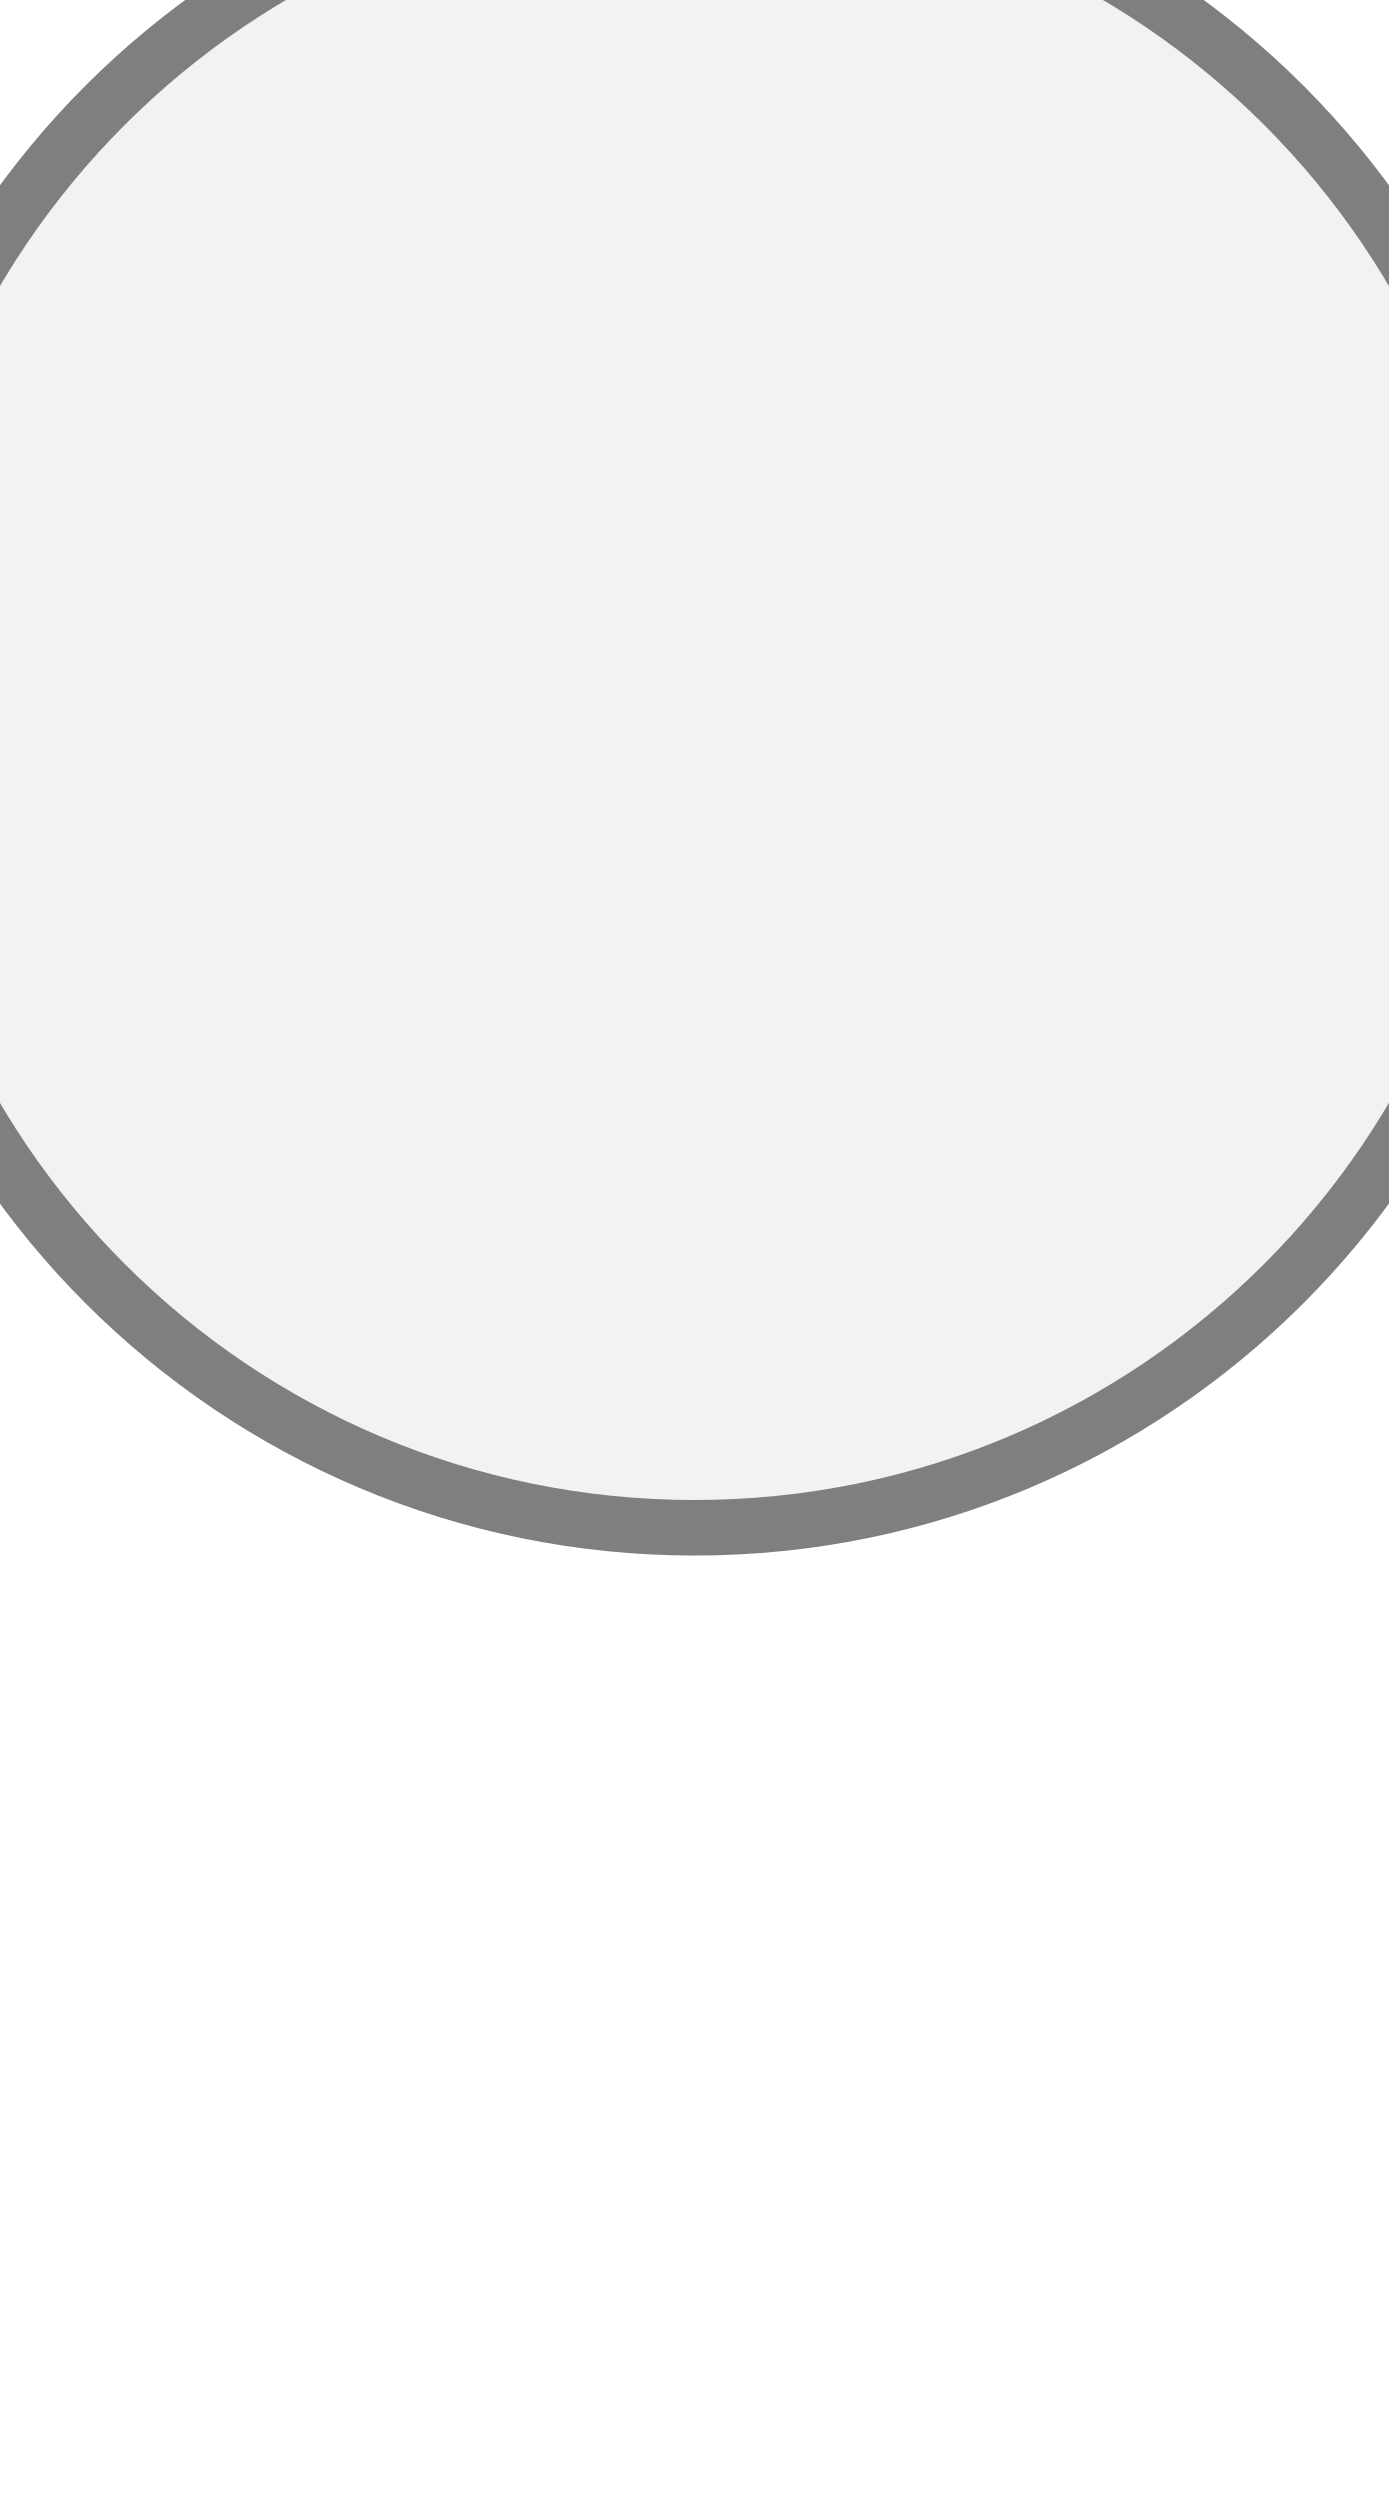
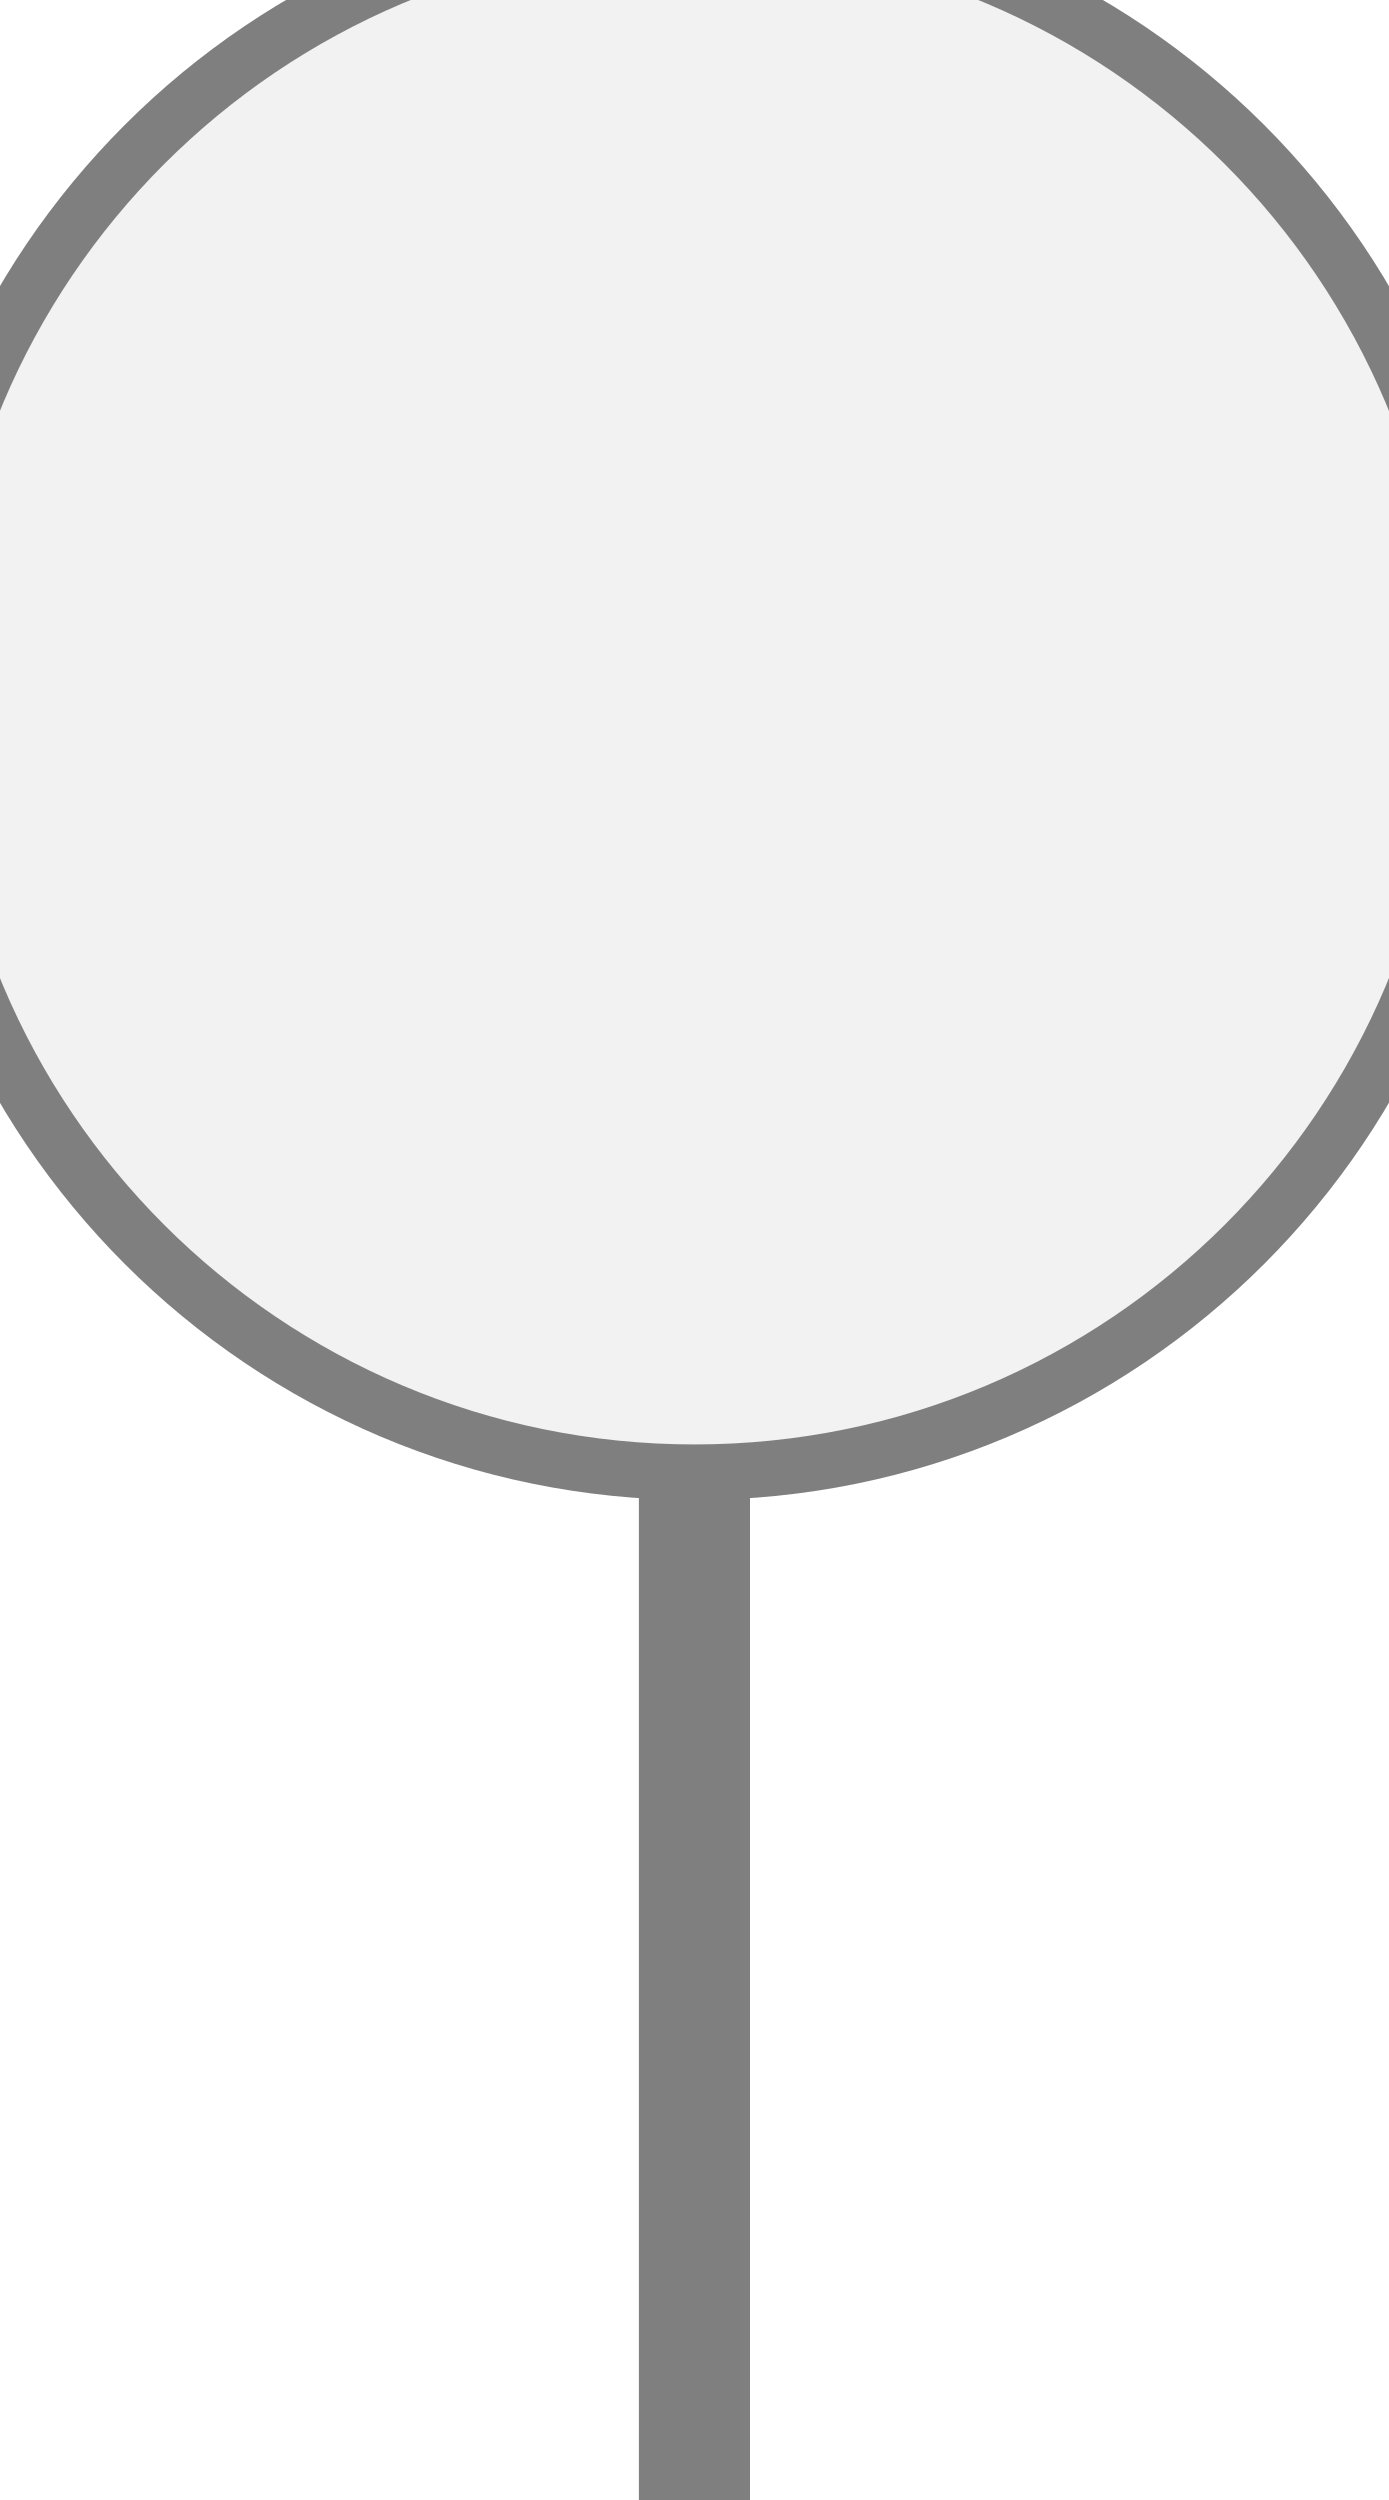
<svg xmlns="http://www.w3.org/2000/svg" width="25px" height="45px" viewBox="0 0 25 45">
-   <circle cx="12.5" cy="12.5" r="15" fill="#f2f2f2" stroke="#7f7f7f" stroke-width="1" />
+   <rect x="11.5" y="26.5" width="2" height="19" fill="#7f7f7f" />
+   <circle cx="12.5" cy="12.5" r="14" fill="#f2f2f2" stroke="#7f7f7f" stroke-width="1" />
</svg>
